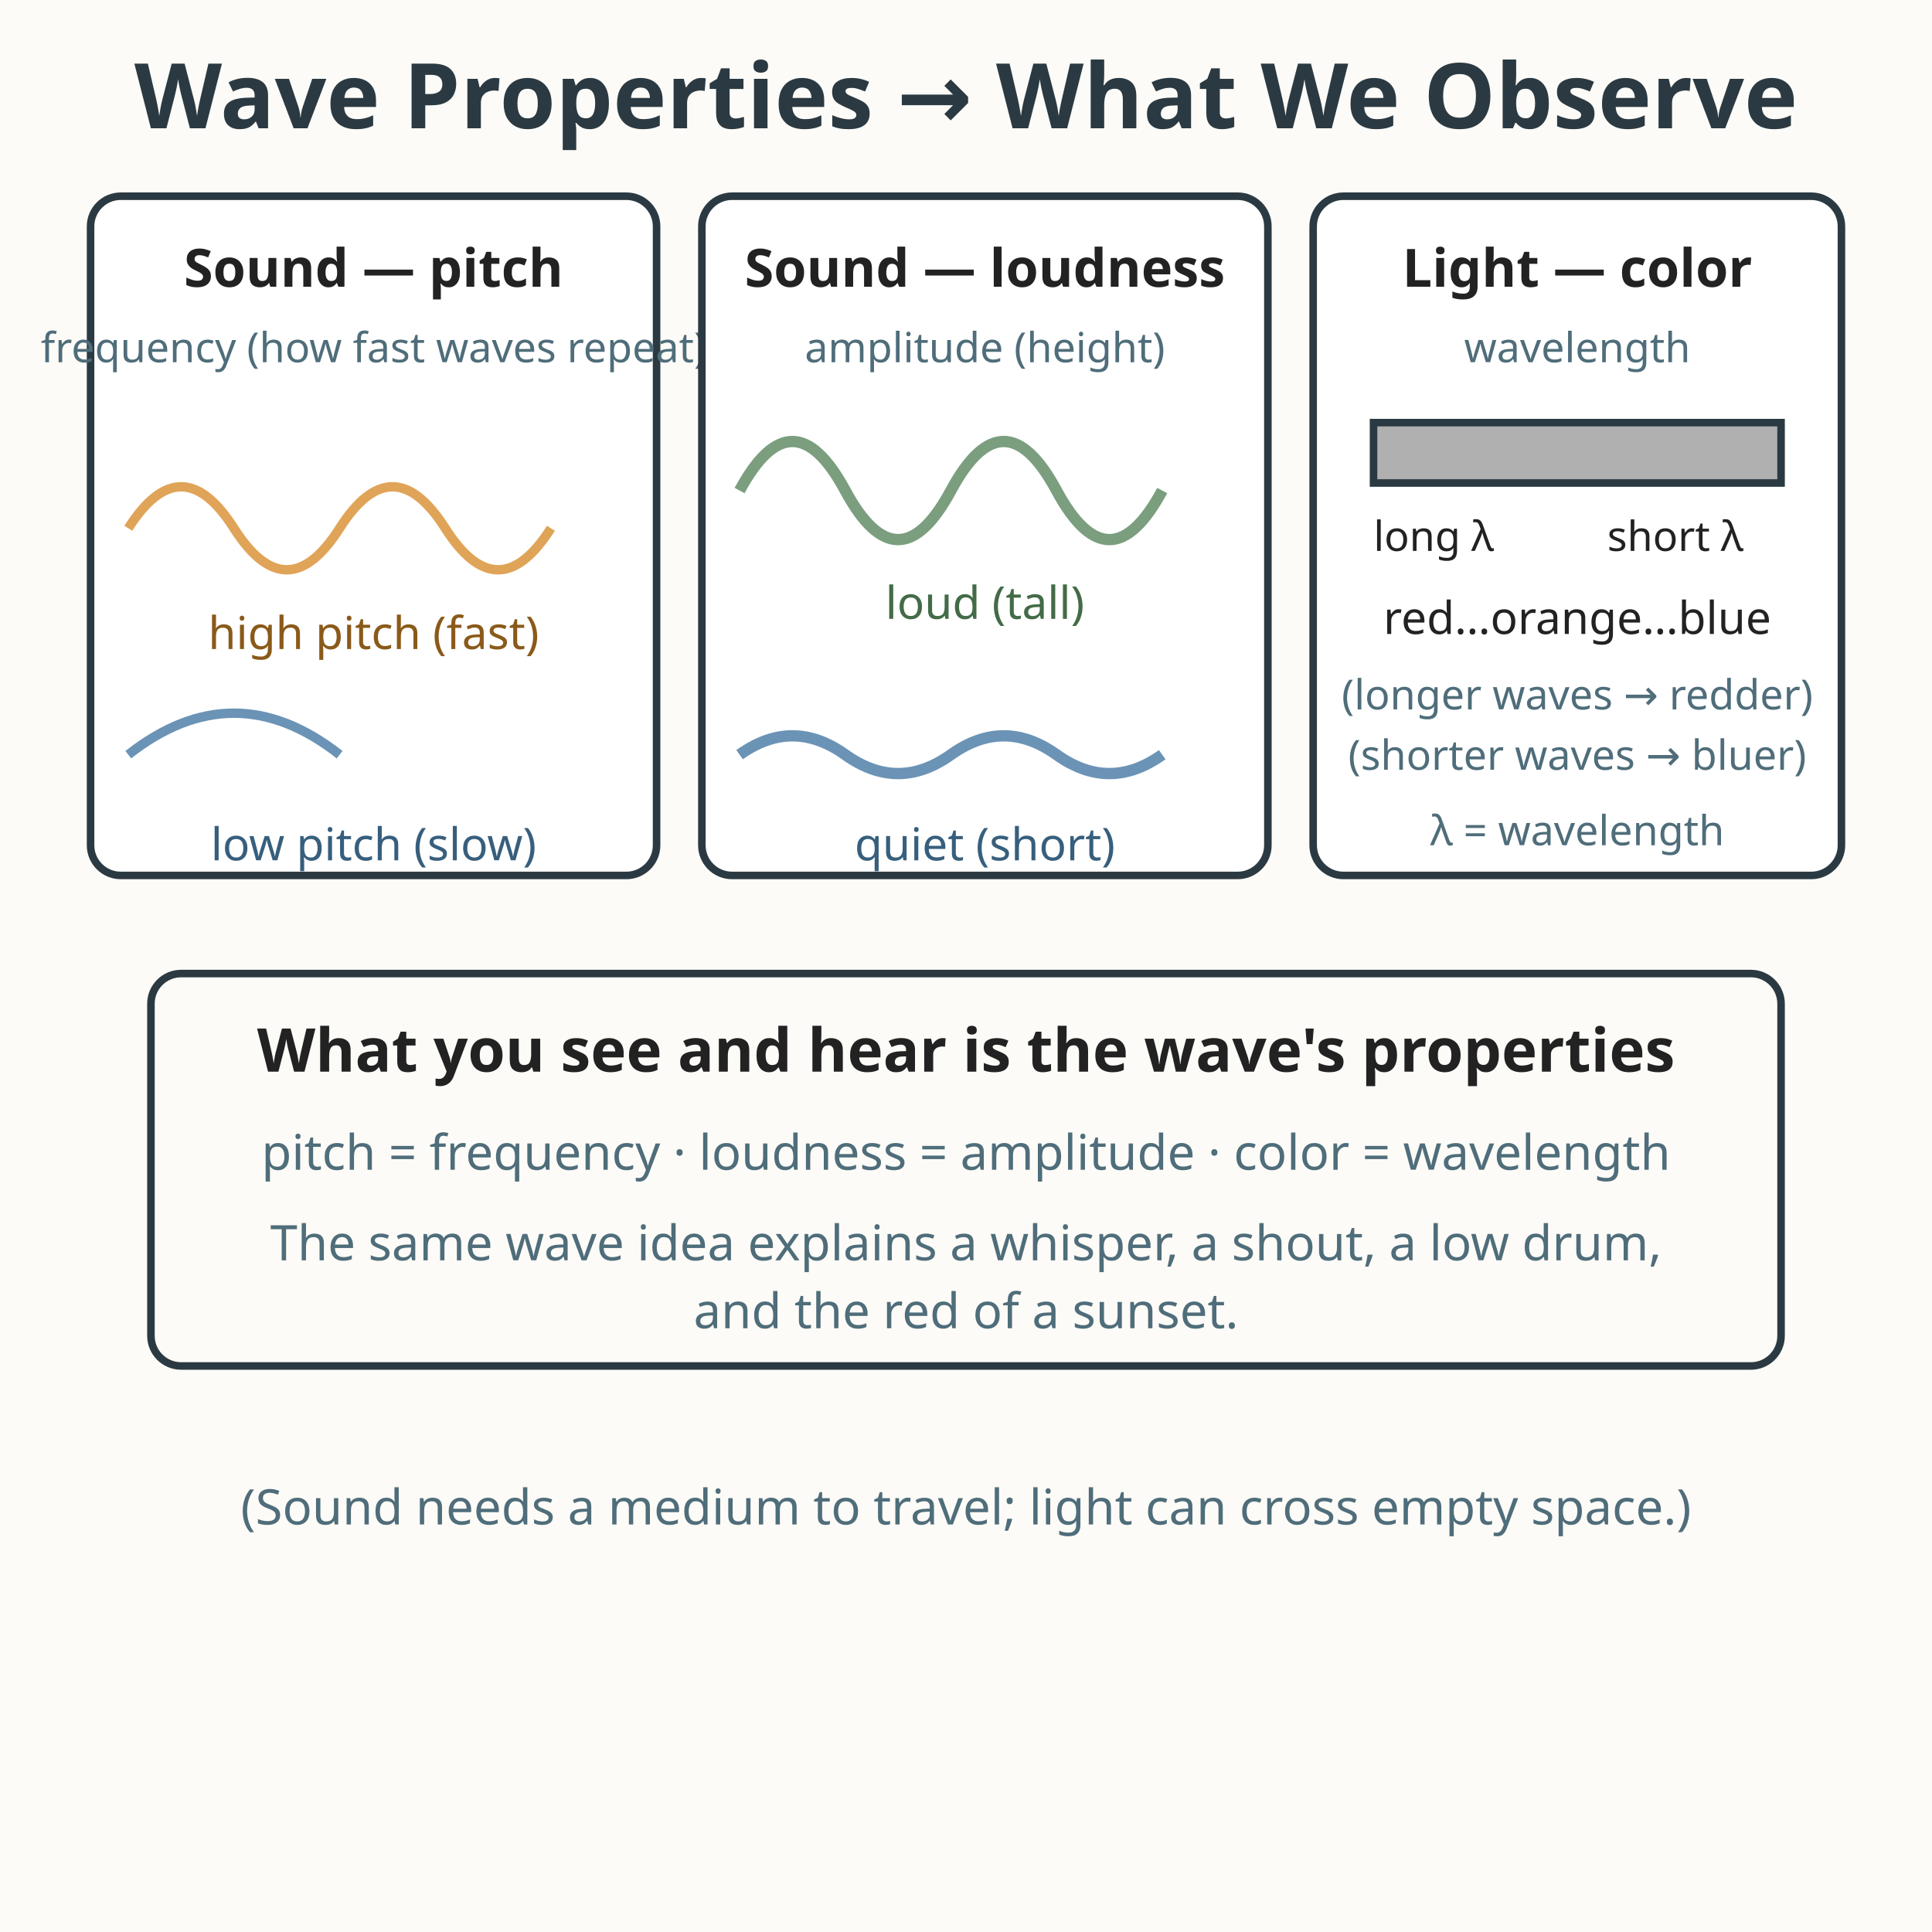
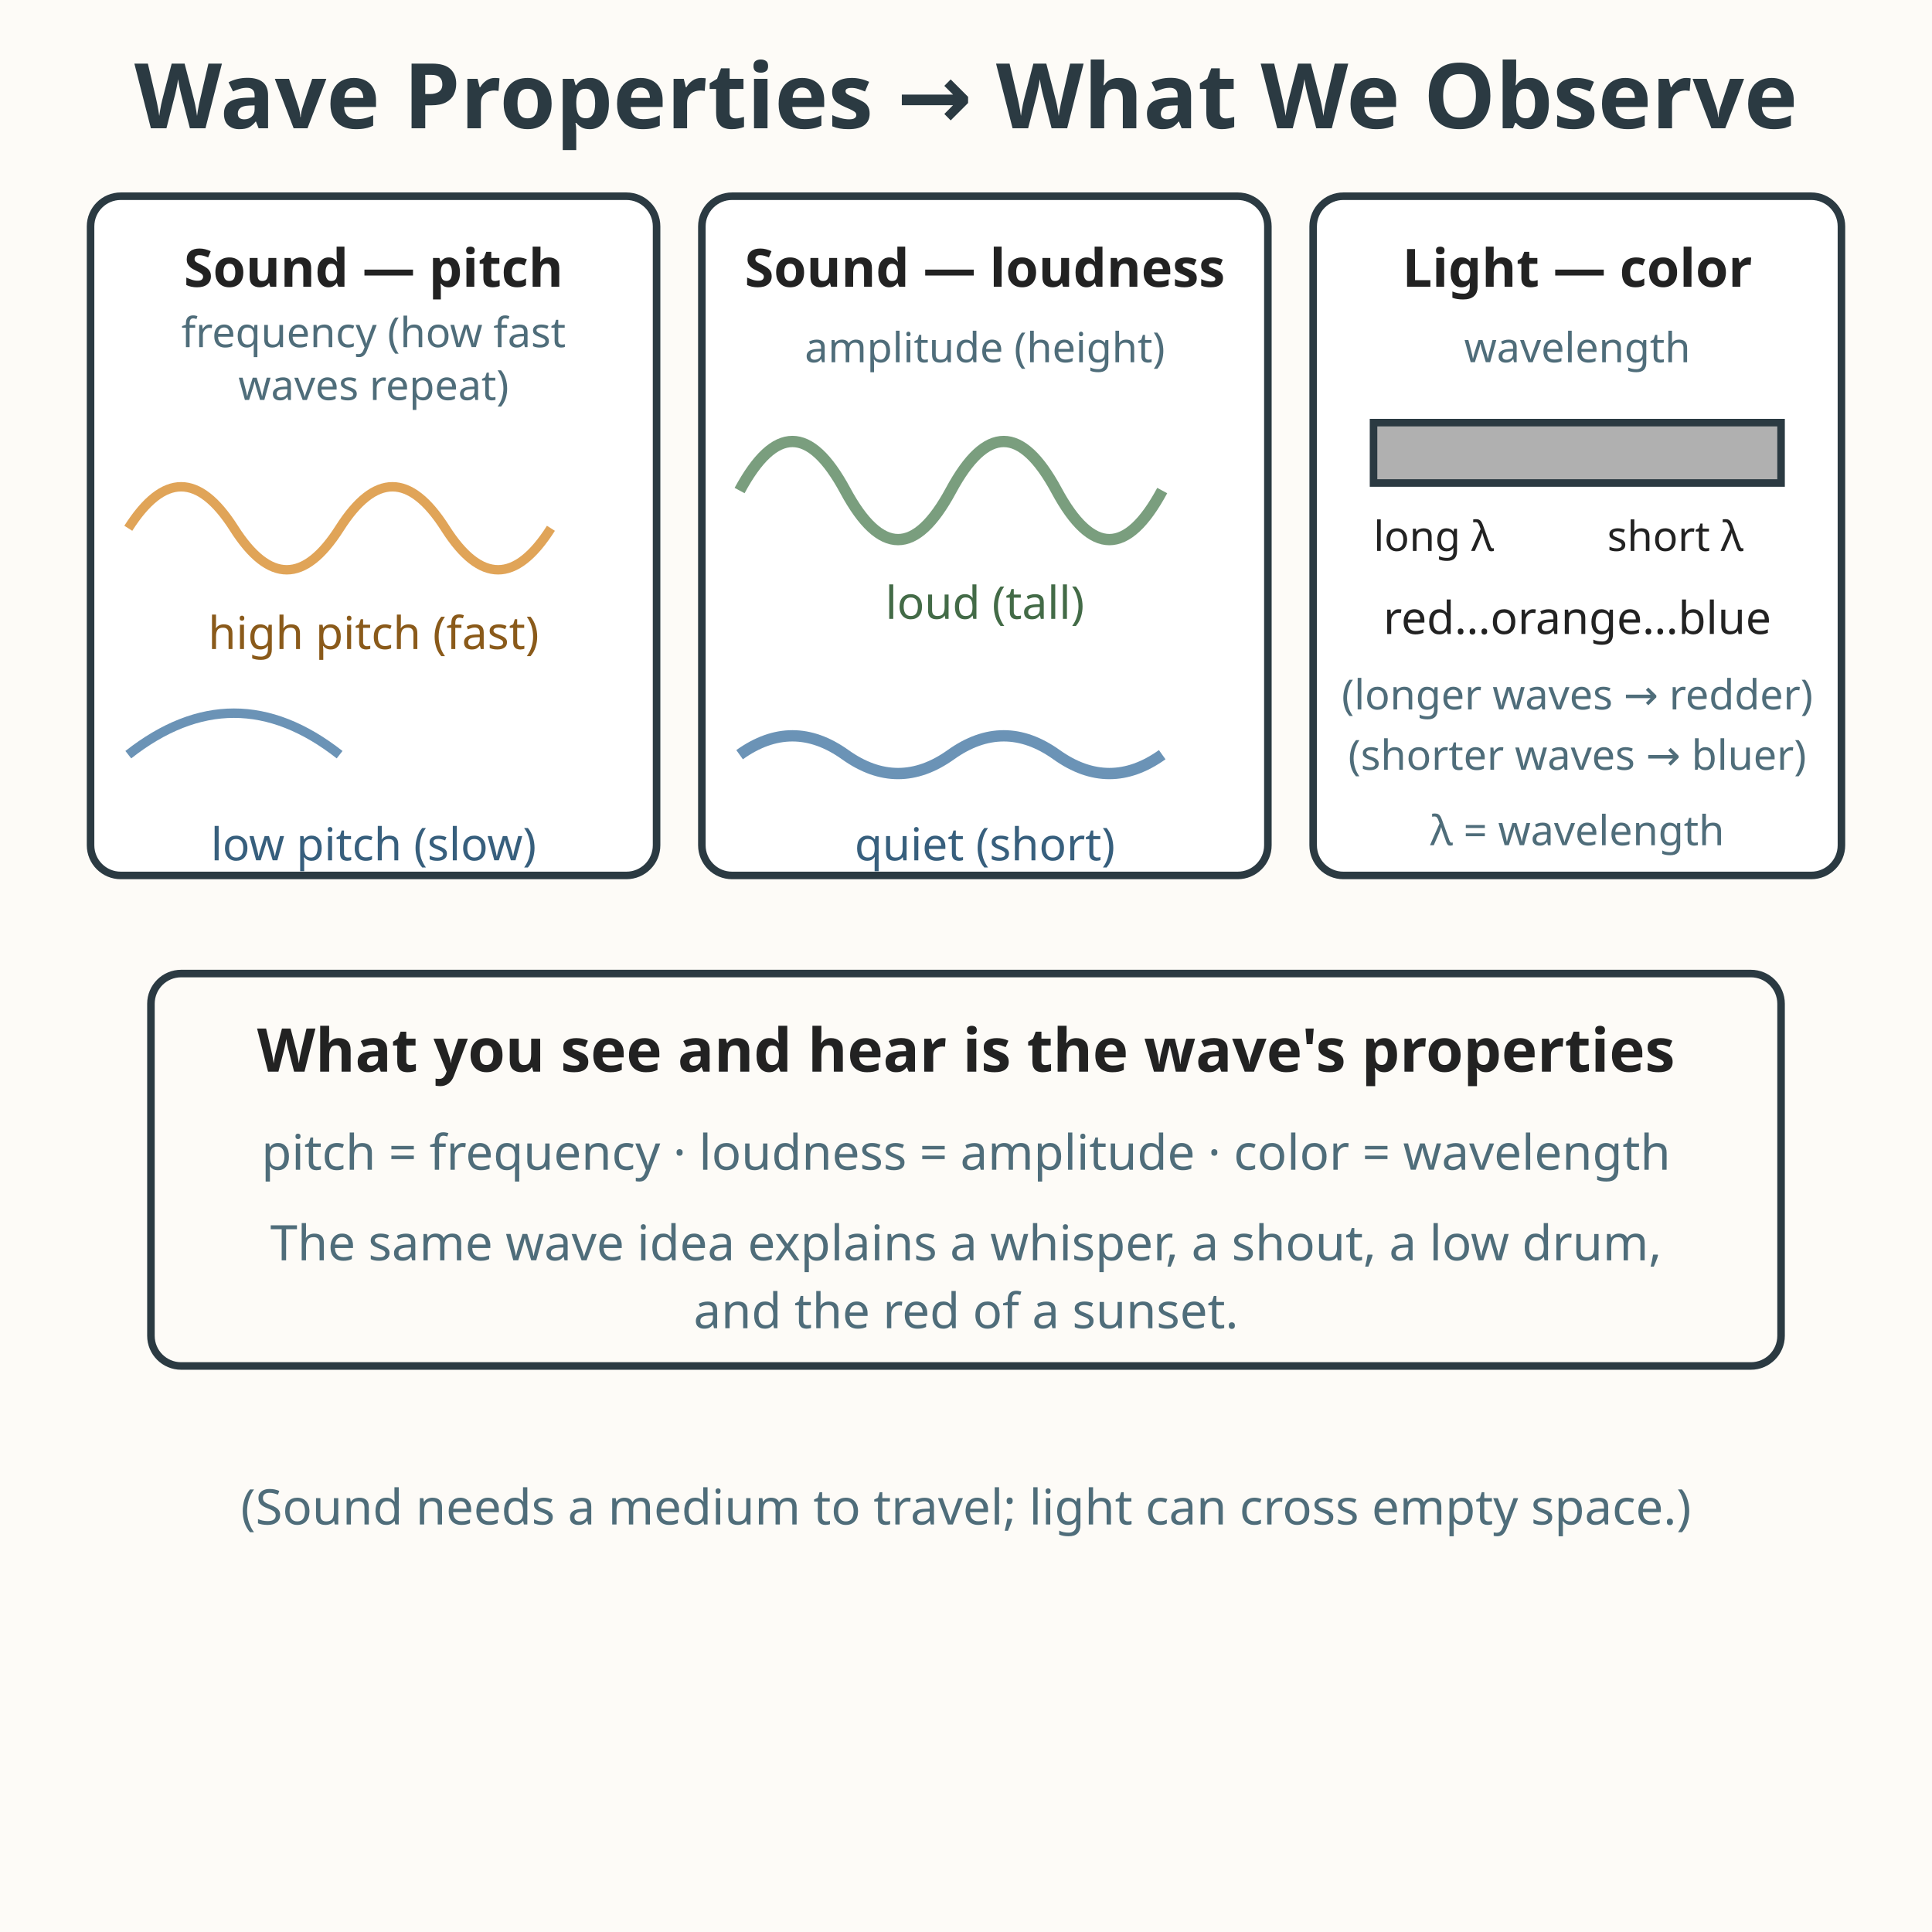
<svg xmlns="http://www.w3.org/2000/svg" viewBox="0 0 512 512" role="img" aria-labelledby="title-L-07-006-10-wave-properties desc-L-07-006-10-wave-properties">
  <rect width="512" height="512" fill="#fdfbf7" />
  <text x="256" y="34" text-anchor="middle" font-family="sans-serif" font-size="24" font-weight="bold" fill="#2b3a42">Wave Properties → What We Observe</text>
  <rect x="24" y="52" width="150" height="180" rx="8" fill="#ffffff" stroke="#2b3a42" stroke-width="2" />
  <text x="99" y="76" text-anchor="middle" font-family="sans-serif" font-size="14" font-weight="bold" fill="#222222">Sound — pitch</text>
-   <text x="99" y="96" text-anchor="middle" font-family="sans-serif" font-size="11" fill="#4f6d7a">frequency (how fast waves repeat)</text>
+   <text x="99" y="92" text-anchor="middle" font-family="sans-serif" font-size="11" fill="#4f6d7a">frequency (how fast</text>
+   <text x="99" y="106" text-anchor="middle" font-family="sans-serif" font-size="11" fill="#4f6d7a">waves repeat)</text>
  <path d="M34 140 q14 -22 28 0 t28 0 t28 0 t28 0" fill="none" stroke="#e0a458" stroke-width="2.5" />
  <text x="99" y="172" text-anchor="middle" font-family="sans-serif" font-size="12" fill="#8a5a1a">high pitch (fast)</text>
  <path d="M34 200 q28 -22 56 0" fill="none" stroke="#6b93b6" stroke-width="2.5" />
  <text x="99" y="228" text-anchor="middle" font-family="sans-serif" font-size="12" fill="#375f7d">low pitch (slow)</text>
  <rect x="186" y="52" width="150" height="180" rx="8" fill="#ffffff" stroke="#2b3a42" stroke-width="2" />
  <text x="261" y="76" text-anchor="middle" font-family="sans-serif" font-size="14" font-weight="bold" fill="#222222">Sound — loudness</text>
  <text x="261" y="96" text-anchor="middle" font-family="sans-serif" font-size="11" fill="#4f6d7a">amplitude (height)</text>
  <path d="M196 130 q14 -26 28 0 t28 0 t28 0 t28 0" fill="none" stroke="#7a9e7e" stroke-width="3" />
  <text x="261" y="164" text-anchor="middle" font-family="sans-serif" font-size="12" fill="#436b47">loud (tall)</text>
  <path d="M196 200 q14 -10 28 0 t28 0 t28 0 t28 0" fill="none" stroke="#6b93b6" stroke-width="3" />
  <text x="261" y="228" text-anchor="middle" font-family="sans-serif" font-size="12" fill="#375f7d">quiet (short)</text>
  <rect x="348" y="52" width="140" height="180" rx="8" fill="#ffffff" stroke="#2b3a42" stroke-width="2" />
  <text x="418" y="76" text-anchor="middle" font-family="sans-serif" font-size="14" font-weight="bold" fill="#222222">Light — color</text>
  <text x="418" y="96" text-anchor="middle" font-family="sans-serif" font-size="11" fill="#4f6d7a">wavelength</text>
  <rect x="364" y="112" width="108" height="16" fill="#b0b0b0" stroke="#2b3a42" stroke-width="2" />
  <text x="364" y="146" font-family="sans-serif" font-size="11" fill="#222222">long λ</text>
  <text x="462" y="146" text-anchor="end" font-family="sans-serif" font-size="11" fill="#222222">short λ</text>
  <text x="418" y="168" text-anchor="middle" font-family="sans-serif" font-size="12" fill="#222222">red…orange…blue</text>
  <text x="418" y="188" text-anchor="middle" font-family="sans-serif" font-size="11" fill="#4f6d7a">(longer waves → redder)</text>
  <text x="418" y="204" text-anchor="middle" font-family="sans-serif" font-size="11" fill="#4f6d7a">(shorter waves → bluer)</text>
  <text x="418" y="224" text-anchor="middle" font-family="sans-serif" font-size="11" fill="#4f6d7a">λ = wavelength</text>
  <rect x="40" y="258" width="432" height="104" rx="8" fill="#fdfbf7" stroke="#2b3a42" stroke-width="2" />
  <text x="256" y="284" text-anchor="middle" font-family="sans-serif" font-size="16" font-weight="bold" fill="#222222">What you see and hear is the wave's properties</text>
  <text x="256" y="310" text-anchor="middle" font-family="sans-serif" font-size="13" fill="#4f6d7a">pitch = frequency · loudness = amplitude · color = wavelength</text>
  <text x="256" y="334" text-anchor="middle" font-family="sans-serif" font-size="13" fill="#4f6d7a">The same wave idea explains a whisper, a shout, a low drum,</text>
  <text x="256" y="352" text-anchor="middle" font-family="sans-serif" font-size="13" fill="#4f6d7a">and the red of a sunset.</text>
  <text x="256" y="404" text-anchor="middle" font-family="sans-serif" font-size="13" fill="#4f6d7a">(Sound needs a medium to travel; light can cross empty space.)</text>
</svg>
